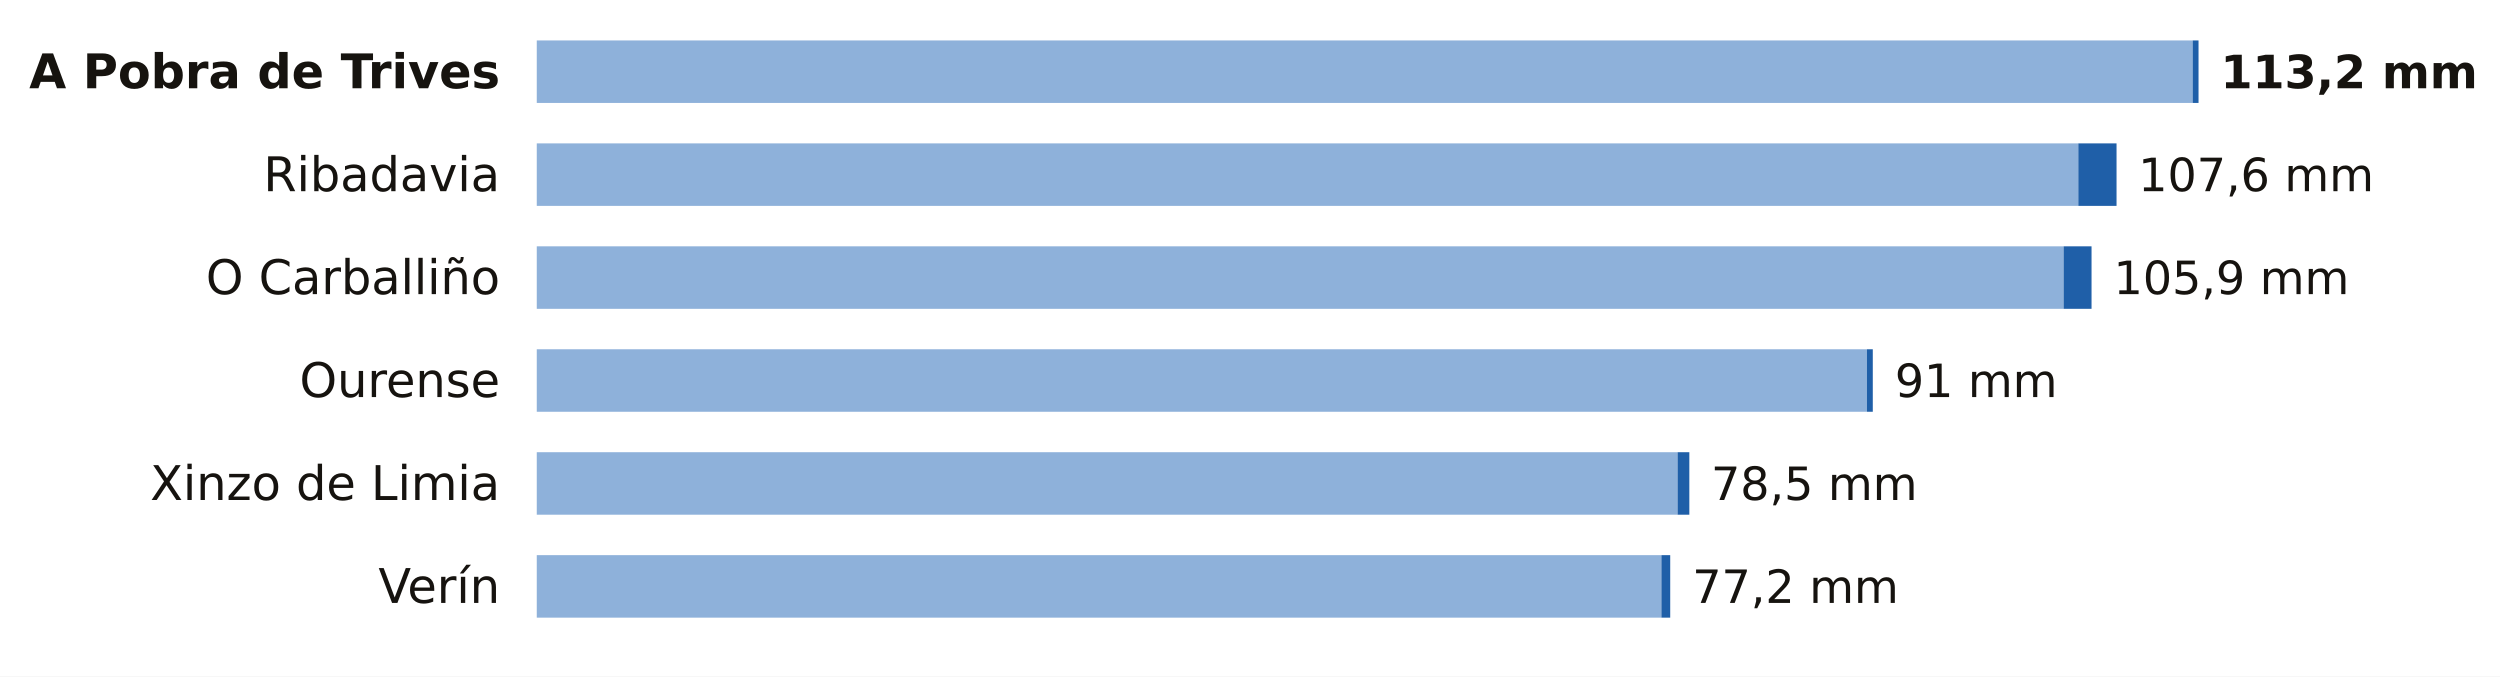
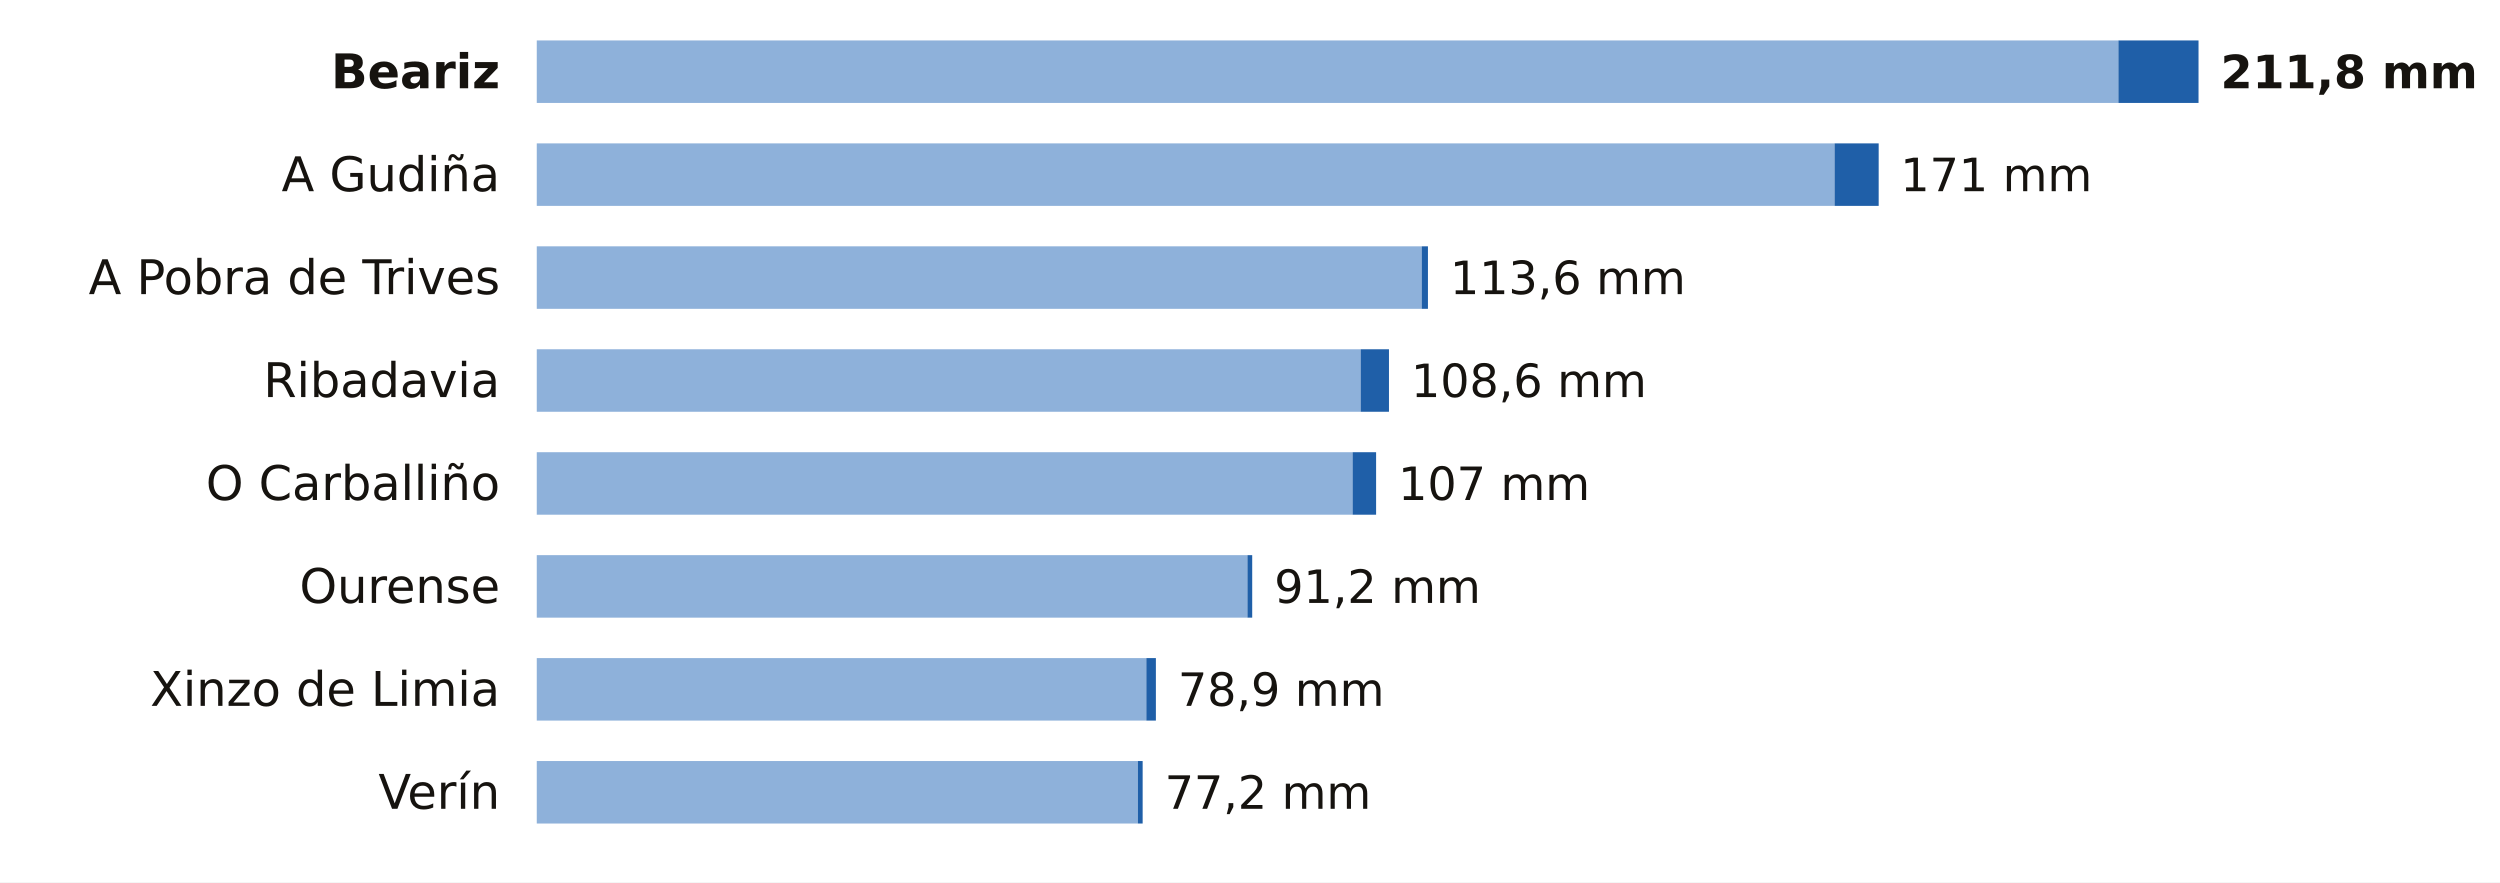
- <svg xmlns="http://www.w3.org/2000/svg" viewBox="0 0 680 184" width="680" height="184" role="img" aria-label="La lluvia de los últimos 7 días en las estaciones de AEMET de Ourense">
-   <rect width="680" height="184" fill="#FFFFFF" />
-   <text x="136.0" y="24.0" font-size="13" fill="#16130F" text-anchor="end" font-weight="600" font-family="Public Sans, DejaVu Sans, Arial, sans-serif">A Pobra de Trives</text>
-   <rect x="146" y="11" width="450.4" height="17" fill="#8EB1DA" />
-   <rect x="596.4" y="11" width="1.6" height="17" fill="#1F5FA8" />
-   <text x="604.0" y="24.0" font-size="12.5" fill="#16130F" text-anchor="start" font-weight="700" font-family="Public Sans, DejaVu Sans, Arial, sans-serif">113,2 mm</text>
-   <text x="136.0" y="52.0" font-size="13" fill="#16130F" text-anchor="end" font-weight="400" font-family="Public Sans, DejaVu Sans, Arial, sans-serif">Ribadavia</text>
-   <rect x="146" y="39" width="419.3" height="17" fill="#8EB1DA" />
-   <rect x="565.3" y="39" width="10.4" height="17" fill="#1F5FA8" />
-   <text x="581.6" y="52.0" font-size="12.5" fill="#16130F" text-anchor="start" font-weight="500" font-family="Public Sans, DejaVu Sans, Arial, sans-serif">107,6 mm</text>
-   <text x="136.0" y="80.0" font-size="13" fill="#16130F" text-anchor="end" font-weight="400" font-family="Public Sans, DejaVu Sans, Arial, sans-serif">O Carballiño</text>
-   <rect x="146" y="67" width="415.3" height="17" fill="#8EB1DA" />
-   <rect x="561.3" y="67" width="7.6" height="17" fill="#1F5FA8" />
-   <text x="574.9" y="80.0" font-size="12.5" fill="#16130F" text-anchor="start" font-weight="500" font-family="Public Sans, DejaVu Sans, Arial, sans-serif">105,9 mm</text>
-   <text x="136.0" y="108.0" font-size="13" fill="#16130F" text-anchor="end" font-weight="400" font-family="Public Sans, DejaVu Sans, Arial, sans-serif">Ourense</text>
-   <rect x="146" y="95" width="361.8" height="17" fill="#8EB1DA" />
-   <rect x="507.8" y="95" width="1.6" height="17" fill="#1F5FA8" />
-   <text x="515.4" y="108.0" font-size="12.5" fill="#16130F" text-anchor="start" font-weight="500" font-family="Public Sans, DejaVu Sans, Arial, sans-serif">91 mm</text>
-   <text x="136.0" y="136.0" font-size="13" fill="#16130F" text-anchor="end" font-weight="400" font-family="Public Sans, DejaVu Sans, Arial, sans-serif">Xinzo de Limia</text>
-   <rect x="146" y="123" width="310.3" height="17" fill="#8EB1DA" />
-   <rect x="456.3" y="123" width="3.2" height="17" fill="#1F5FA8" />
-   <text x="465.4" y="136.0" font-size="12.5" fill="#16130F" text-anchor="start" font-weight="500" font-family="Public Sans, DejaVu Sans, Arial, sans-serif">78,5 mm</text>
-   <text x="136.0" y="164.0" font-size="13" fill="#16130F" text-anchor="end" font-weight="400" font-family="Public Sans, DejaVu Sans, Arial, sans-serif">Verín</text>
-   <rect x="146" y="151" width="305.9" height="17" fill="#8EB1DA" />
-   <rect x="451.9" y="151" width="2.4" height="17" fill="#1F5FA8" />
-   <text x="460.3" y="164.0" font-size="12.5" fill="#16130F" text-anchor="start" font-weight="500" font-family="Public Sans, DejaVu Sans, Arial, sans-serif">77,2 mm</text>
+ <svg xmlns="http://www.w3.org/2000/svg" viewBox="0 0 680 240" width="680" height="240" role="img" aria-label="La lluvia de los últimos 7 días en las estaciones de AEMET de Ourense">
+   <rect width="680" height="240" fill="#FFFFFF" />
+   <text x="136.0" y="24.0" font-size="13" fill="#16130F" text-anchor="end" font-weight="600" font-family="Public Sans, DejaVu Sans, Arial, sans-serif">Beariz</text>
+   <rect x="146" y="11" width="430.2" height="17" fill="#8EB1DA" />
+   <rect x="576.2" y="11" width="21.8" height="17" fill="#1F5FA8" />
+   <text x="604.0" y="24.0" font-size="12.5" fill="#16130F" text-anchor="start" font-weight="700" font-family="Public Sans, DejaVu Sans, Arial, sans-serif">211,8 mm</text>
+   <text x="136.0" y="52.0" font-size="13" fill="#16130F" text-anchor="end" font-weight="400" font-family="Public Sans, DejaVu Sans, Arial, sans-serif">A Gudiña</text>
+   <rect x="146" y="39" width="353.0" height="17" fill="#8EB1DA" />
+   <rect x="499.0" y="39" width="12.0" height="17" fill="#1F5FA8" />
+   <text x="516.9" y="52.0" font-size="12.5" fill="#16130F" text-anchor="start" font-weight="500" font-family="Public Sans, DejaVu Sans, Arial, sans-serif">171 mm</text>
+   <text x="136.0" y="80.0" font-size="13" fill="#16130F" text-anchor="end" font-weight="400" font-family="Public Sans, DejaVu Sans, Arial, sans-serif">A Pobra de Trives</text>
+   <rect x="146" y="67" width="240.7" height="17" fill="#8EB1DA" />
+   <rect x="386.7" y="67" width="1.7" height="17" fill="#1F5FA8" />
+   <text x="394.4" y="80.0" font-size="12.5" fill="#16130F" text-anchor="start" font-weight="500" font-family="Public Sans, DejaVu Sans, Arial, sans-serif">113,6 mm</text>
+   <text x="136.0" y="108.0" font-size="13" fill="#16130F" text-anchor="end" font-weight="400" font-family="Public Sans, DejaVu Sans, Arial, sans-serif">Ribadavia</text>
+   <rect x="146" y="95" width="224.1" height="17" fill="#8EB1DA" />
+   <rect x="370.1" y="95" width="7.7" height="17" fill="#1F5FA8" />
+   <text x="383.8" y="108.0" font-size="12.5" fill="#16130F" text-anchor="start" font-weight="500" font-family="Public Sans, DejaVu Sans, Arial, sans-serif">108,6 mm</text>
+   <text x="136.0" y="136.0" font-size="13" fill="#16130F" text-anchor="end" font-weight="400" font-family="Public Sans, DejaVu Sans, Arial, sans-serif">O Carballiño</text>
+   <rect x="146" y="123" width="221.9" height="17" fill="#8EB1DA" />
+   <rect x="367.9" y="123" width="6.4" height="17" fill="#1F5FA8" />
+   <text x="380.3" y="136.0" font-size="12.5" fill="#16130F" text-anchor="start" font-weight="500" font-family="Public Sans, DejaVu Sans, Arial, sans-serif">107 mm</text>
+   <text x="136.0" y="164.0" font-size="13" fill="#16130F" text-anchor="end" font-weight="400" font-family="Public Sans, DejaVu Sans, Arial, sans-serif">Ourense</text>
+   <rect x="146" y="151" width="193.3" height="17" fill="#8EB1DA" />
+   <rect x="339.3" y="151" width="1.3" height="17" fill="#1F5FA8" />
+   <text x="346.6" y="164.0" font-size="12.5" fill="#16130F" text-anchor="start" font-weight="500" font-family="Public Sans, DejaVu Sans, Arial, sans-serif">91,2 mm</text>
+   <text x="136.0" y="192.0" font-size="13" fill="#16130F" text-anchor="end" font-weight="400" font-family="Public Sans, DejaVu Sans, Arial, sans-serif">Xinzo de Limia</text>
+   <rect x="146" y="179" width="165.8" height="17" fill="#8EB1DA" />
+   <rect x="311.8" y="179" width="2.6" height="17" fill="#1F5FA8" />
+   <text x="320.4" y="192.0" font-size="12.5" fill="#16130F" text-anchor="start" font-weight="500" font-family="Public Sans, DejaVu Sans, Arial, sans-serif">78,9 mm</text>
+   <text x="136.0" y="220.0" font-size="13" fill="#16130F" text-anchor="end" font-weight="400" font-family="Public Sans, DejaVu Sans, Arial, sans-serif">Verín</text>
+   <rect x="146" y="207" width="163.5" height="17" fill="#8EB1DA" />
+   <rect x="309.5" y="207" width="1.3" height="17" fill="#1F5FA8" />
+   <text x="316.8" y="220.0" font-size="12.5" fill="#16130F" text-anchor="start" font-weight="500" font-family="Public Sans, DejaVu Sans, Arial, sans-serif">77,2 mm</text>
</svg>
